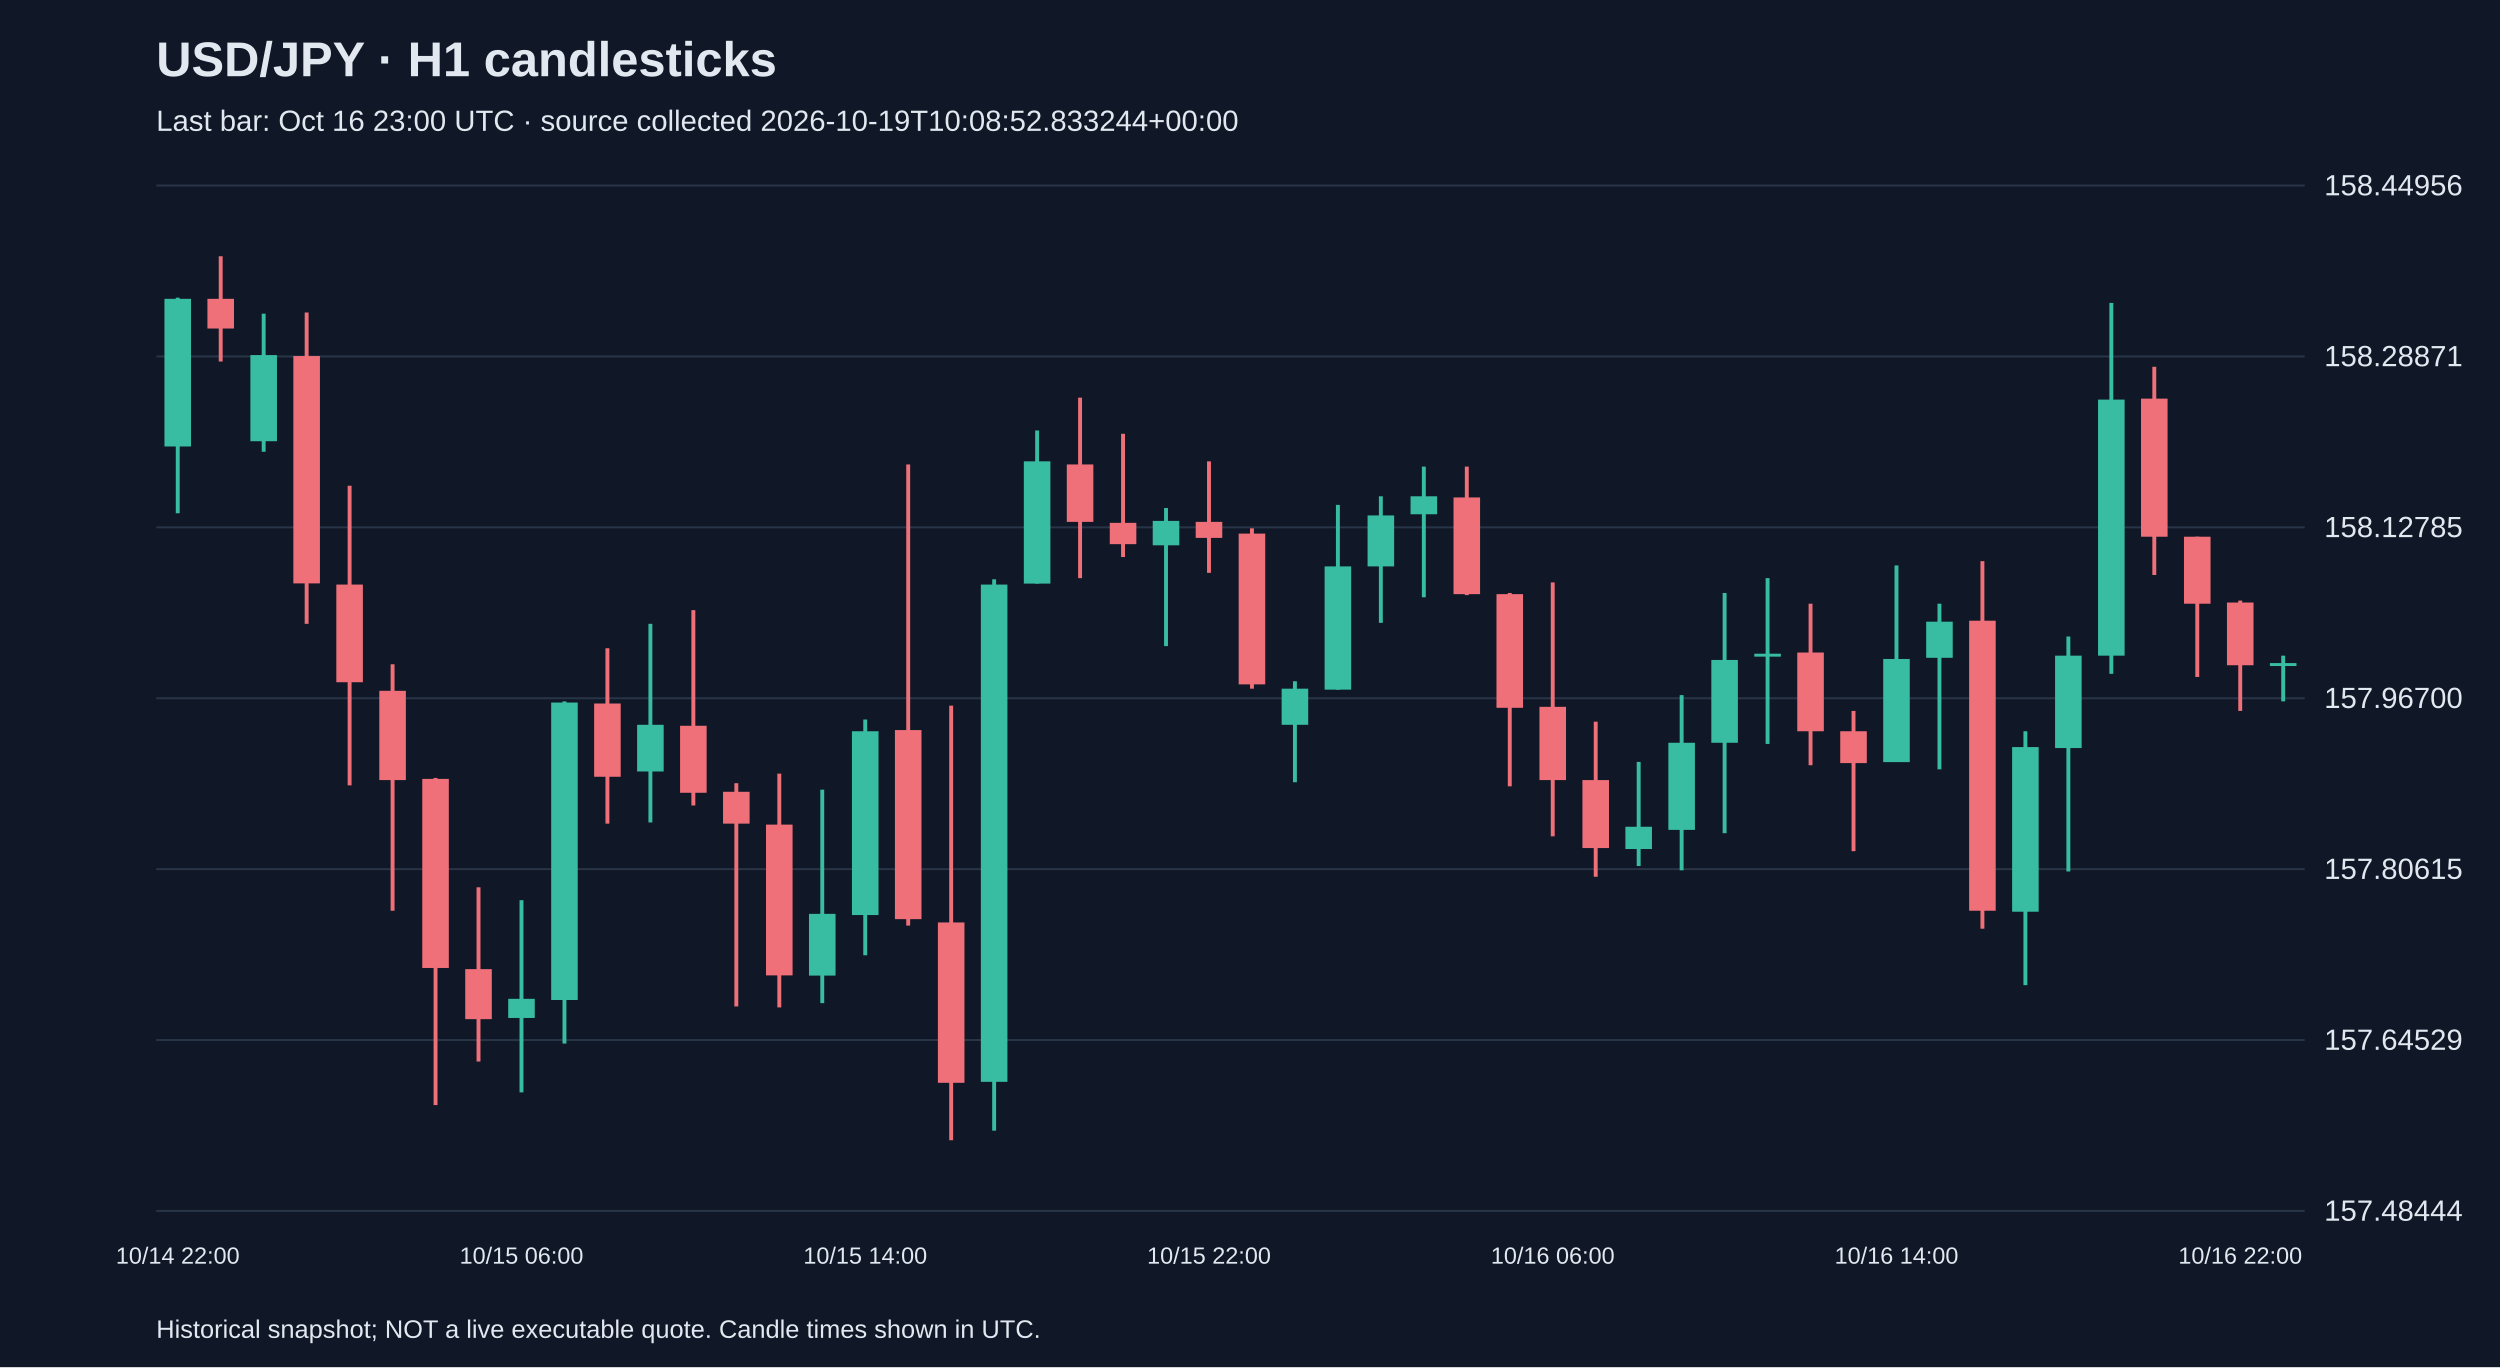
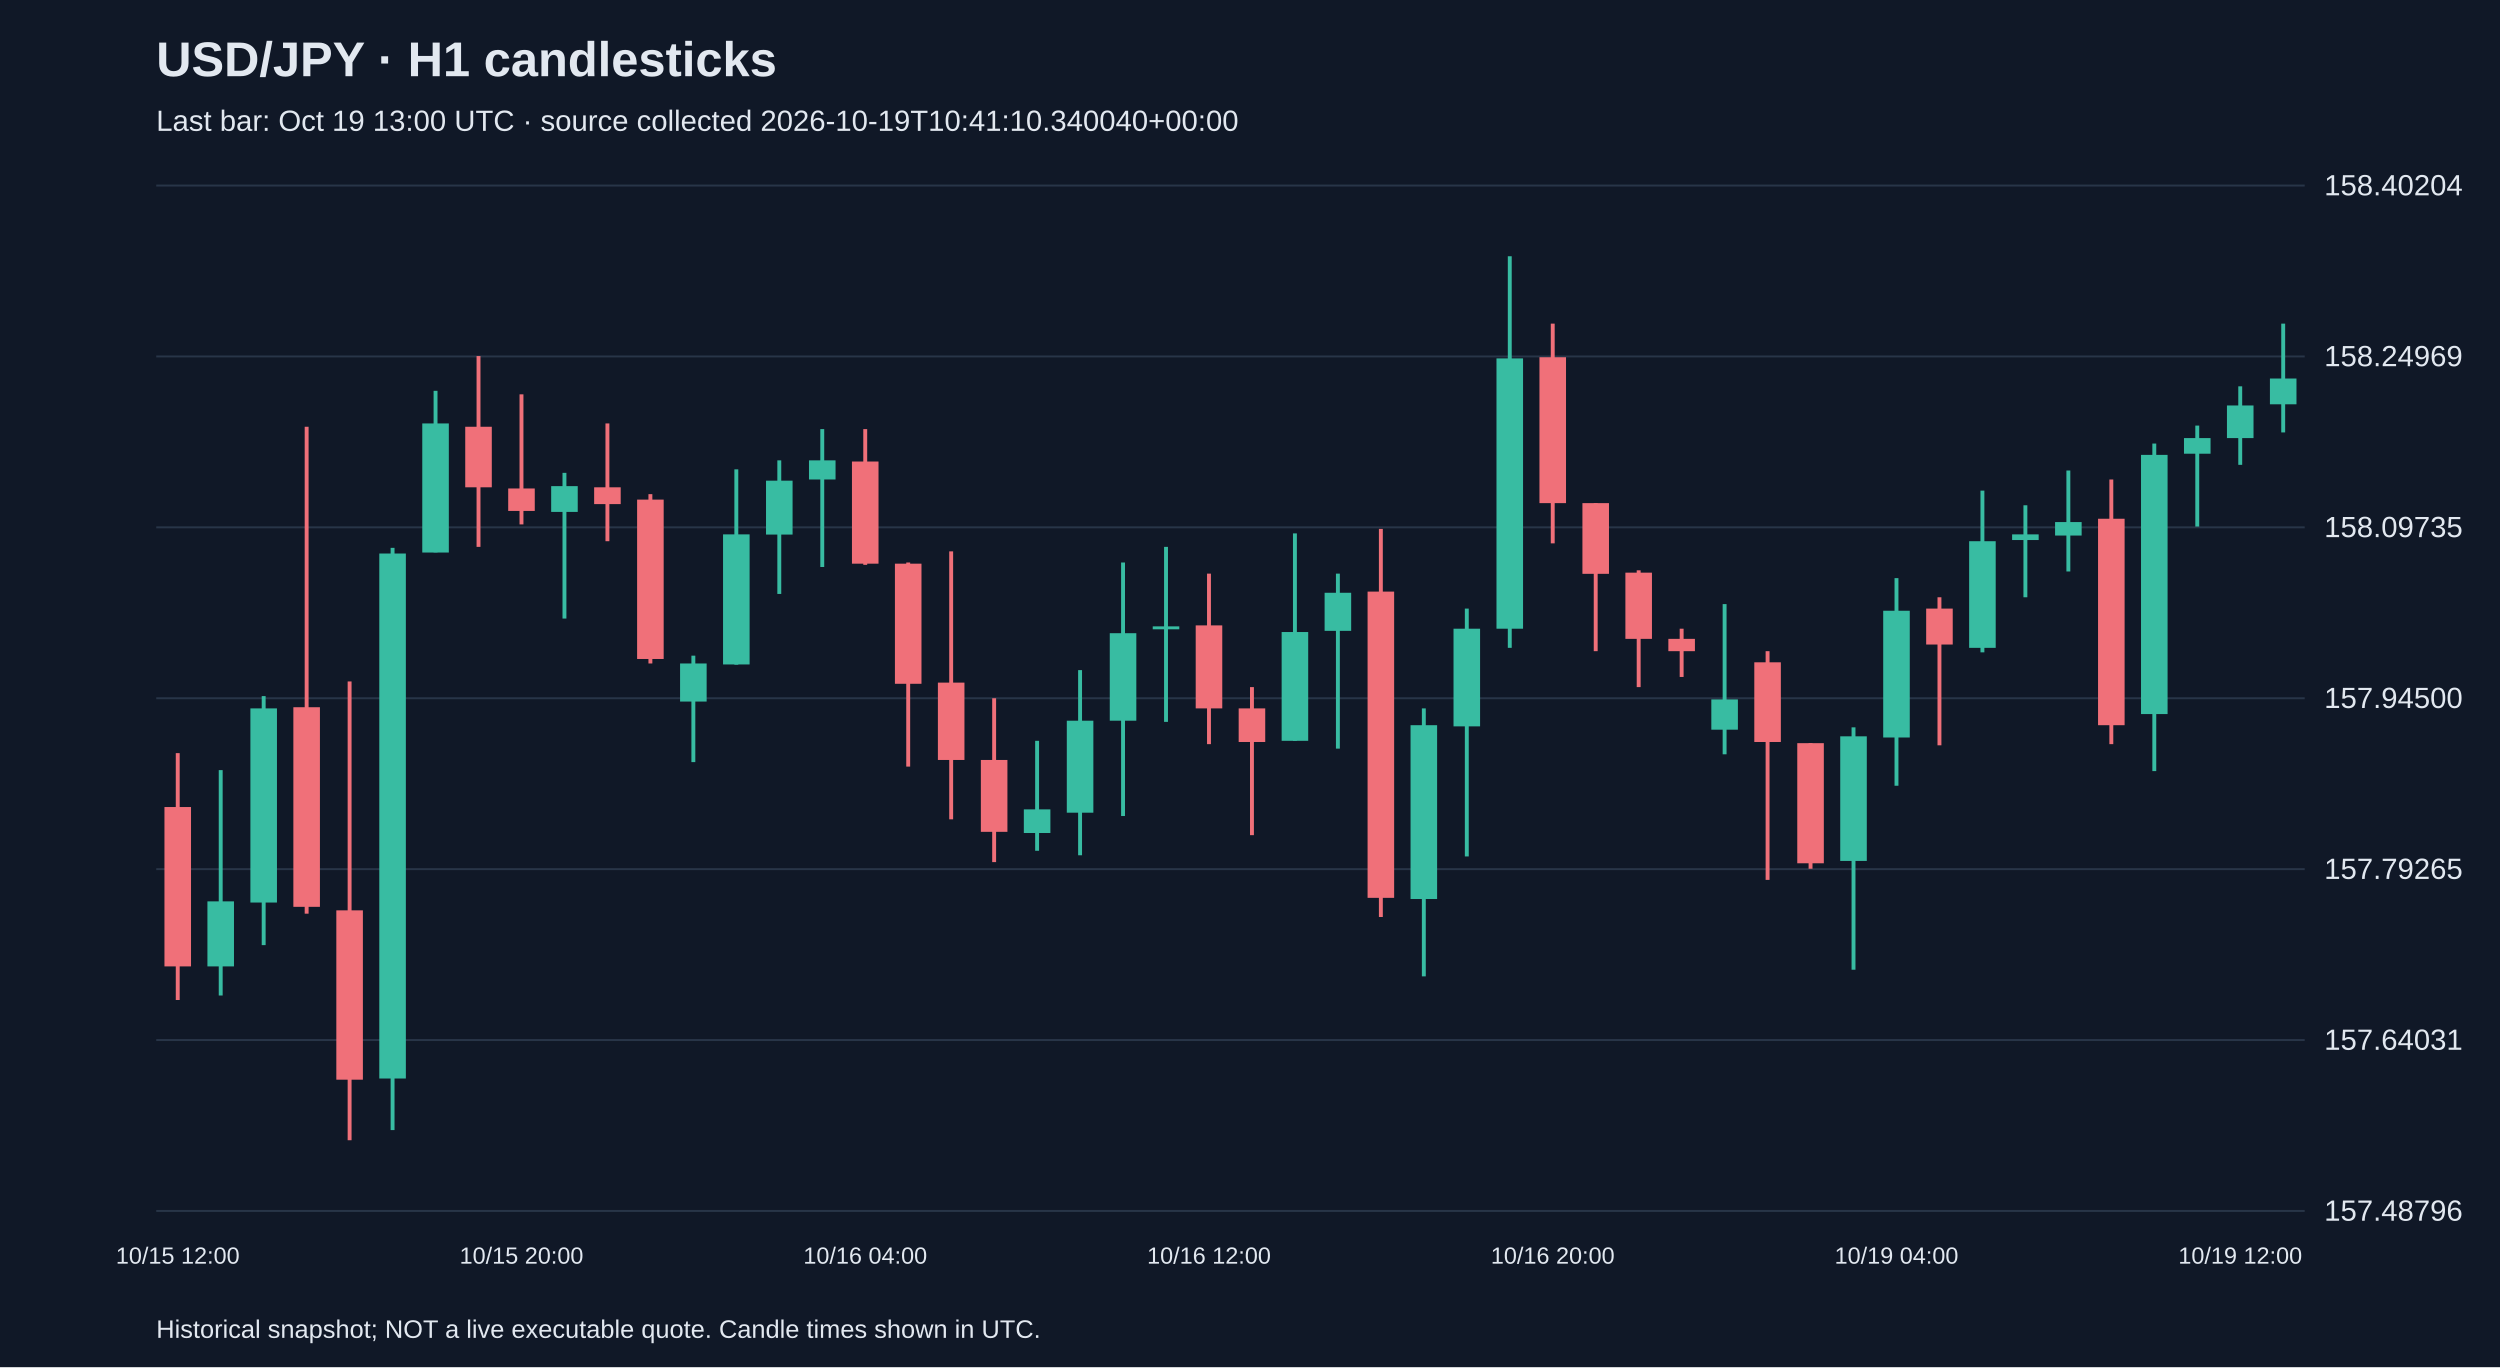
<svg xmlns="http://www.w3.org/2000/svg" viewBox="0 0 1280 700">
  <rect width="100%" height="100%" fill="#101827" />
  <style>text{font-family:Arial,sans-serif;fill:#e2e8f0}</style>
  <text x="80" y="39" font-size="25" font-weight="bold">USD/JPY · H1 candlesticks</text>
-   <text x="80" y="67" font-size="15" fill="#a6b1c5">Last bar: Oct 16 23:00 UTC · source collected 2026-10-19T10:08:52.833244+00:00</text>
+   <text x="80" y="67" font-size="15" fill="#a6b1c5">Last bar: Oct 19 13:00 UTC · source collected 2026-10-19T10:41:10.340040+00:00</text>
  <line x1="80" y1="620.0" x2="1180" y2="620.0" stroke="#283548" />
-   <text x="1190" y="625.0" font-size="15">157.48444</text>
+   <text x="1190" y="625.0" font-size="15">157.48796</text>
  <line x1="80" y1="532.5" x2="1180" y2="532.5" stroke="#283548" />
-   <text x="1190" y="537.5" font-size="15">157.64529</text>
+   <text x="1190" y="537.5" font-size="15">157.64031</text>
  <line x1="80" y1="445.0" x2="1180" y2="445.0" stroke="#283548" />
-   <text x="1190" y="450.0" font-size="15">157.80615</text>
+   <text x="1190" y="450.0" font-size="15">157.79265</text>
  <line x1="80" y1="357.5" x2="1180" y2="357.5" stroke="#283548" />
-   <text x="1190" y="362.5" font-size="15">157.96700</text>
+   <text x="1190" y="362.5" font-size="15">157.94500</text>
  <line x1="80" y1="270.0" x2="1180" y2="270.0" stroke="#283548" />
-   <text x="1190" y="275.0" font-size="15">158.12785</text>
+   <text x="1190" y="275.0" font-size="15">158.09735</text>
  <line x1="80" y1="182.5" x2="1180" y2="182.5" stroke="#283548" />
-   <text x="1190" y="187.5" font-size="15">158.28871</text>
+   <text x="1190" y="187.5" font-size="15">158.24969</text>
  <line x1="80" y1="95.0" x2="1180" y2="95.0" stroke="#283548" />
-   <text x="1190" y="100.0" font-size="15">158.44956</text>
-   <line x1="91.0" y1="152.4" x2="91.0" y2="262.8" stroke="#38bca2" stroke-width="2" />
-   <rect x="84.2" y="153.0" width="13.6" height="75.6" fill="#38bca2" />
-   <text x="91.0" y="647" text-anchor="middle" font-size="12">10/14 22:00</text>
-   <line x1="113.0" y1="131.2" x2="113.0" y2="185.1" stroke="#f07079" stroke-width="2" />
-   <rect x="106.2" y="153.0" width="13.6" height="15.2" fill="#f07079" />
-   <line x1="135.0" y1="160.6" x2="135.0" y2="231.3" stroke="#38bca2" stroke-width="2" />
-   <rect x="128.2" y="181.8" width="13.6" height="44.1" fill="#38bca2" />
-   <line x1="157.0" y1="160.0" x2="157.0" y2="319.4" stroke="#f07079" stroke-width="2" />
-   <rect x="150.2" y="182.3" width="13.6" height="116.4" fill="#f07079" />
-   <line x1="179.0" y1="248.7" x2="179.0" y2="402.1" stroke="#f07079" stroke-width="2" />
-   <rect x="172.2" y="299.3" width="13.6" height="50.0" fill="#f07079" />
-   <line x1="201.0" y1="340.1" x2="201.0" y2="466.3" stroke="#f07079" stroke-width="2" />
-   <rect x="194.2" y="353.7" width="13.6" height="45.7" fill="#f07079" />
-   <line x1="223.0" y1="398.3" x2="223.0" y2="565.8" stroke="#f07079" stroke-width="2" />
-   <rect x="216.2" y="398.8" width="13.6" height="96.8" fill="#f07079" />
-   <line x1="245.0" y1="454.3" x2="245.0" y2="543.5" stroke="#f07079" stroke-width="2" />
-   <rect x="238.2" y="496.2" width="13.6" height="25.6" fill="#f07079" />
-   <line x1="267.0" y1="460.9" x2="267.0" y2="559.3" stroke="#38bca2" stroke-width="2" />
-   <rect x="260.2" y="511.4" width="13.6" height="9.8" fill="#38bca2" />
-   <text x="267.0" y="647" text-anchor="middle" font-size="12">10/15 06:00</text>
-   <line x1="289.0" y1="359.1" x2="289.0" y2="534.3" stroke="#38bca2" stroke-width="2" />
-   <rect x="282.2" y="359.7" width="13.6" height="152.3" fill="#38bca2" />
-   <line x1="311.0" y1="331.9" x2="311.0" y2="421.7" stroke="#f07079" stroke-width="2" />
-   <rect x="304.2" y="360.2" width="13.6" height="37.5" fill="#f07079" />
-   <line x1="333.0" y1="319.4" x2="333.0" y2="421.1" stroke="#38bca2" stroke-width="2" />
-   <rect x="326.2" y="371.1" width="13.6" height="23.9" fill="#38bca2" />
-   <line x1="355.0" y1="312.4" x2="355.0" y2="412.4" stroke="#f07079" stroke-width="2" />
-   <rect x="348.2" y="371.6" width="13.6" height="34.3" fill="#f07079" />
-   <line x1="377.0" y1="401.0" x2="377.0" y2="515.3" stroke="#f07079" stroke-width="2" />
-   <rect x="370.2" y="405.4" width="13.6" height="16.3" fill="#f07079" />
-   <line x1="399.0" y1="396.1" x2="399.0" y2="515.8" stroke="#f07079" stroke-width="2" />
-   <rect x="392.2" y="422.2" width="13.6" height="77.2" fill="#f07079" />
-   <line x1="421.0" y1="404.3" x2="421.0" y2="513.6" stroke="#38bca2" stroke-width="2" />
-   <rect x="414.2" y="467.9" width="13.6" height="31.6" fill="#38bca2" />
-   <line x1="443.0" y1="368.4" x2="443.0" y2="489.1" stroke="#38bca2" stroke-width="2" />
-   <rect x="436.2" y="374.4" width="13.6" height="94.1" fill="#38bca2" />
-   <text x="443.0" y="647" text-anchor="middle" font-size="12">10/15 14:00</text>
-   <line x1="465.0" y1="237.8" x2="465.0" y2="473.9" stroke="#f07079" stroke-width="2" />
-   <rect x="458.2" y="373.8" width="13.6" height="96.8" fill="#f07079" />
-   <line x1="487.0" y1="361.3" x2="487.0" y2="583.8" stroke="#f07079" stroke-width="2" />
-   <rect x="480.2" y="472.3" width="13.6" height="82.1" fill="#f07079" />
-   <line x1="509.0" y1="296.6" x2="509.0" y2="578.9" stroke="#38bca2" stroke-width="2" />
-   <rect x="502.2" y="299.3" width="13.6" height="254.6" fill="#38bca2" />
-   <line x1="531.0" y1="220.4" x2="531.0" y2="298.8" stroke="#38bca2" stroke-width="2" />
-   <rect x="524.2" y="236.2" width="13.6" height="62.6" fill="#38bca2" />
-   <line x1="553.0" y1="203.6" x2="553.0" y2="296.0" stroke="#f07079" stroke-width="2" />
-   <rect x="546.2" y="237.8" width="13.6" height="29.4" fill="#f07079" />
-   <line x1="575.0" y1="222.1" x2="575.0" y2="285.2" stroke="#f07079" stroke-width="2" />
-   <rect x="568.2" y="267.7" width="13.6" height="10.9" fill="#f07079" />
-   <line x1="597.0" y1="260.1" x2="597.0" y2="330.8" stroke="#38bca2" stroke-width="2" />
-   <rect x="590.2" y="266.7" width="13.6" height="12.5" fill="#38bca2" />
-   <line x1="619.0" y1="236.2" x2="619.0" y2="293.3" stroke="#f07079" stroke-width="2" />
-   <rect x="612.2" y="267.2" width="13.6" height="8.2" fill="#f07079" />
-   <text x="619.0" y="647" text-anchor="middle" font-size="12">10/15 22:00</text>
-   <line x1="641.0" y1="270.5" x2="641.0" y2="352.6" stroke="#f07079" stroke-width="2" />
-   <rect x="634.2" y="273.2" width="13.6" height="77.2" fill="#f07079" />
-   <line x1="663.0" y1="348.8" x2="663.0" y2="400.5" stroke="#38bca2" stroke-width="2" />
-   <rect x="656.2" y="352.6" width="13.6" height="18.5" fill="#38bca2" />
-   <line x1="685.0" y1="258.5" x2="685.0" y2="353.1" stroke="#38bca2" stroke-width="2" />
-   <rect x="678.2" y="290.0" width="13.6" height="63.1" fill="#38bca2" />
-   <line x1="707.0" y1="254.1" x2="707.0" y2="318.9" stroke="#38bca2" stroke-width="2" />
-   <rect x="700.2" y="263.9" width="13.6" height="26.1" fill="#38bca2" />
-   <line x1="729.0" y1="238.9" x2="729.0" y2="305.8" stroke="#38bca2" stroke-width="2" />
-   <rect x="722.2" y="254.1" width="13.6" height="9.2" fill="#38bca2" />
-   <line x1="751.0" y1="238.9" x2="751.0" y2="304.7" stroke="#f07079" stroke-width="2" />
-   <rect x="744.2" y="254.7" width="13.6" height="49.5" fill="#f07079" />
-   <line x1="773.0" y1="303.6" x2="773.0" y2="402.6" stroke="#f07079" stroke-width="2" />
-   <rect x="766.2" y="304.2" width="13.6" height="58.2" fill="#f07079" />
-   <line x1="795.0" y1="298.2" x2="795.0" y2="428.2" stroke="#f07079" stroke-width="2" />
-   <rect x="788.2" y="361.9" width="13.6" height="37.5" fill="#f07079" />
-   <text x="795.0" y="647" text-anchor="middle" font-size="12">10/16 06:00</text>
-   <line x1="817.0" y1="369.5" x2="817.0" y2="448.9" stroke="#f07079" stroke-width="2" />
-   <rect x="810.2" y="399.4" width="13.6" height="34.8" fill="#f07079" />
-   <line x1="839.0" y1="390.1" x2="839.0" y2="443.4" stroke="#38bca2" stroke-width="2" />
-   <rect x="832.2" y="423.3" width="13.6" height="11.4" fill="#38bca2" />
-   <line x1="861.0" y1="355.9" x2="861.0" y2="445.6" stroke="#38bca2" stroke-width="2" />
-   <rect x="854.2" y="380.3" width="13.6" height="44.6" fill="#38bca2" />
-   <line x1="883.0" y1="303.6" x2="883.0" y2="426.6" stroke="#38bca2" stroke-width="2" />
-   <rect x="876.2" y="337.9" width="13.6" height="42.4" fill="#38bca2" />
-   <line x1="905.0" y1="296.0" x2="905.0" y2="380.9" stroke="#38bca2" stroke-width="2" />
-   <rect x="898.2" y="334.7" width="13.6" height="1.5" fill="#38bca2" />
-   <line x1="927.0" y1="309.1" x2="927.0" y2="391.8" stroke="#f07079" stroke-width="2" />
-   <rect x="920.2" y="334.1" width="13.6" height="40.3" fill="#f07079" />
-   <line x1="949.0" y1="364.0" x2="949.0" y2="435.8" stroke="#f07079" stroke-width="2" />
-   <rect x="942.2" y="374.4" width="13.6" height="16.3" fill="#f07079" />
-   <line x1="971.0" y1="289.5" x2="971.0" y2="390.1" stroke="#38bca2" stroke-width="2" />
-   <rect x="964.2" y="337.4" width="13.6" height="52.8" fill="#38bca2" />
-   <text x="971.0" y="647" text-anchor="middle" font-size="12">10/16 14:00</text>
-   <line x1="993.0" y1="309.1" x2="993.0" y2="393.9" stroke="#38bca2" stroke-width="2" />
-   <rect x="986.2" y="318.3" width="13.6" height="18.5" fill="#38bca2" />
-   <line x1="1015.0" y1="287.3" x2="1015.0" y2="475.5" stroke="#f07079" stroke-width="2" />
-   <rect x="1008.2" y="317.8" width="13.6" height="148.5" fill="#f07079" />
-   <line x1="1037.0" y1="374.4" x2="1037.0" y2="504.4" stroke="#38bca2" stroke-width="2" />
-   <rect x="1030.2" y="382.5" width="13.6" height="84.3" fill="#38bca2" />
-   <line x1="1059.0" y1="325.9" x2="1059.0" y2="446.2" stroke="#38bca2" stroke-width="2" />
-   <rect x="1052.2" y="335.7" width="13.6" height="47.3" fill="#38bca2" />
-   <line x1="1081.0" y1="155.1" x2="1081.0" y2="345.0" stroke="#38bca2" stroke-width="2" />
-   <rect x="1074.2" y="204.6" width="13.6" height="131.1" fill="#38bca2" />
-   <line x1="1103.0" y1="187.8" x2="1103.0" y2="294.4" stroke="#f07079" stroke-width="2" />
-   <rect x="1096.2" y="204.1" width="13.6" height="70.7" fill="#f07079" />
-   <line x1="1125.0" y1="274.8" x2="1125.0" y2="346.6" stroke="#f07079" stroke-width="2" />
-   <rect x="1118.2" y="274.8" width="13.6" height="34.3" fill="#f07079" />
-   <line x1="1147.0" y1="307.5" x2="1147.0" y2="364.0" stroke="#f07079" stroke-width="2" />
-   <rect x="1140.2" y="308.5" width="13.6" height="32.1" fill="#f07079" />
-   <text x="1147.0" y="647" text-anchor="middle" font-size="12">10/16 22:00</text>
-   <line x1="1169.0" y1="335.7" x2="1169.0" y2="359.1" stroke="#38bca2" stroke-width="2" />
-   <rect x="1162.2" y="339.5" width="13.6" height="1.5" fill="#38bca2" />
+   <text x="1190" y="100.0" font-size="15">158.40204</text>
+   <line x1="91.0" y1="385.6" x2="91.0" y2="512.0" stroke="#f07079" stroke-width="2" />
+   <rect x="84.2" y="413.2" width="13.6" height="81.6" fill="#f07079" />
+   <text x="91.0" y="647" text-anchor="middle" font-size="12">10/15 12:00</text>
+   <line x1="113.0" y1="394.3" x2="113.0" y2="509.7" stroke="#38bca2" stroke-width="2" />
+   <rect x="106.2" y="461.5" width="13.6" height="33.3" fill="#38bca2" />
+   <line x1="135.0" y1="356.4" x2="135.0" y2="483.9" stroke="#38bca2" stroke-width="2" />
+   <rect x="128.2" y="362.7" width="13.6" height="99.4" fill="#38bca2" />
+   <line x1="157.0" y1="218.5" x2="157.0" y2="467.8" stroke="#f07079" stroke-width="2" />
+   <rect x="150.2" y="362.1" width="13.6" height="102.2" fill="#f07079" />
+   <line x1="179.0" y1="348.9" x2="179.0" y2="583.8" stroke="#f07079" stroke-width="2" />
+   <rect x="172.2" y="466.1" width="13.6" height="86.7" fill="#f07079" />
+   <line x1="201.0" y1="280.5" x2="201.0" y2="578.6" stroke="#38bca2" stroke-width="2" />
+   <rect x="194.2" y="283.4" width="13.6" height="268.8" fill="#38bca2" />
+   <line x1="223.0" y1="200.1" x2="223.0" y2="282.8" stroke="#38bca2" stroke-width="2" />
+   <rect x="216.2" y="216.8" width="13.6" height="66.1" fill="#38bca2" />
+   <line x1="245.0" y1="182.3" x2="245.0" y2="280.0" stroke="#f07079" stroke-width="2" />
+   <rect x="238.2" y="218.5" width="13.6" height="31.0" fill="#f07079" />
+   <line x1="267.0" y1="201.9" x2="267.0" y2="268.5" stroke="#f07079" stroke-width="2" />
+   <rect x="260.2" y="250.1" width="13.6" height="11.5" fill="#f07079" />
+   <text x="267.0" y="647" text-anchor="middle" font-size="12">10/15 20:00</text>
+   <line x1="289.0" y1="242.1" x2="289.0" y2="316.7" stroke="#38bca2" stroke-width="2" />
+   <rect x="282.2" y="248.9" width="13.6" height="13.2" fill="#38bca2" />
+   <line x1="311.0" y1="216.8" x2="311.0" y2="277.1" stroke="#f07079" stroke-width="2" />
+   <rect x="304.2" y="249.5" width="13.6" height="8.6" fill="#f07079" />
+   <line x1="333.0" y1="253.0" x2="333.0" y2="339.7" stroke="#f07079" stroke-width="2" />
+   <rect x="326.2" y="255.8" width="13.6" height="81.6" fill="#f07079" />
+   <line x1="355.0" y1="335.7" x2="355.0" y2="390.2" stroke="#38bca2" stroke-width="2" />
+   <rect x="348.2" y="339.7" width="13.6" height="19.5" fill="#38bca2" />
+   <line x1="377.0" y1="240.3" x2="377.0" y2="340.3" stroke="#38bca2" stroke-width="2" />
+   <rect x="370.2" y="273.6" width="13.6" height="66.6" fill="#38bca2" />
+   <line x1="399.0" y1="235.7" x2="399.0" y2="304.1" stroke="#38bca2" stroke-width="2" />
+   <rect x="392.2" y="246.1" width="13.6" height="27.6" fill="#38bca2" />
+   <line x1="421.0" y1="219.7" x2="421.0" y2="290.3" stroke="#38bca2" stroke-width="2" />
+   <rect x="414.2" y="235.7" width="13.6" height="9.8" fill="#38bca2" />
+   <line x1="443.0" y1="219.7" x2="443.0" y2="289.2" stroke="#f07079" stroke-width="2" />
+   <rect x="436.2" y="236.3" width="13.6" height="52.3" fill="#f07079" />
+   <text x="443.0" y="647" text-anchor="middle" font-size="12">10/16 04:00</text>
+   <line x1="465.0" y1="288.0" x2="465.0" y2="392.5" stroke="#f07079" stroke-width="2" />
+   <rect x="458.2" y="288.6" width="13.6" height="61.5" fill="#f07079" />
+   <line x1="487.0" y1="282.3" x2="487.0" y2="419.5" stroke="#f07079" stroke-width="2" />
+   <rect x="480.2" y="349.5" width="13.6" height="39.6" fill="#f07079" />
+   <line x1="509.0" y1="357.5" x2="509.0" y2="441.4" stroke="#f07079" stroke-width="2" />
+   <rect x="502.2" y="389.1" width="13.6" height="36.8" fill="#f07079" />
+   <line x1="531.0" y1="379.3" x2="531.0" y2="435.6" stroke="#38bca2" stroke-width="2" />
+   <rect x="524.2" y="414.4" width="13.6" height="12.1" fill="#38bca2" />
+   <line x1="553.0" y1="343.1" x2="553.0" y2="437.9" stroke="#38bca2" stroke-width="2" />
+   <rect x="546.2" y="369.0" width="13.6" height="47.1" fill="#38bca2" />
+   <line x1="575.0" y1="288.0" x2="575.0" y2="417.8" stroke="#38bca2" stroke-width="2" />
+   <rect x="568.2" y="324.2" width="13.6" height="44.8" fill="#38bca2" />
+   <line x1="597.0" y1="280.0" x2="597.0" y2="369.6" stroke="#38bca2" stroke-width="2" />
+   <rect x="590.2" y="320.7" width="13.6" height="1.5" fill="#38bca2" />
+   <line x1="619.0" y1="293.7" x2="619.0" y2="381.0" stroke="#f07079" stroke-width="2" />
+   <rect x="612.2" y="320.2" width="13.6" height="42.5" fill="#f07079" />
+   <text x="619.0" y="647" text-anchor="middle" font-size="12">10/16 12:00</text>
+   <line x1="641.0" y1="351.8" x2="641.0" y2="427.6" stroke="#f07079" stroke-width="2" />
+   <rect x="634.2" y="362.7" width="13.6" height="17.2" fill="#f07079" />
+   <line x1="663.0" y1="273.1" x2="663.0" y2="379.3" stroke="#38bca2" stroke-width="2" />
+   <rect x="656.2" y="323.6" width="13.6" height="55.7" fill="#38bca2" />
+   <line x1="685.0" y1="293.7" x2="685.0" y2="383.3" stroke="#38bca2" stroke-width="2" />
+   <rect x="678.2" y="303.5" width="13.6" height="19.5" fill="#38bca2" />
+   <line x1="707.0" y1="270.8" x2="707.0" y2="469.5" stroke="#f07079" stroke-width="2" />
+   <rect x="700.2" y="302.9" width="13.6" height="156.8" fill="#f07079" />
+   <line x1="729.0" y1="362.7" x2="729.0" y2="499.9" stroke="#38bca2" stroke-width="2" />
+   <rect x="722.2" y="371.3" width="13.6" height="89.0" fill="#38bca2" />
+   <line x1="751.0" y1="311.6" x2="751.0" y2="438.5" stroke="#38bca2" stroke-width="2" />
+   <rect x="744.2" y="321.9" width="13.6" height="50.0" fill="#38bca2" />
+   <line x1="773.0" y1="131.2" x2="773.0" y2="331.7" stroke="#38bca2" stroke-width="2" />
+   <rect x="766.2" y="183.5" width="13.6" height="138.4" fill="#38bca2" />
+   <line x1="795.0" y1="165.7" x2="795.0" y2="278.2" stroke="#f07079" stroke-width="2" />
+   <rect x="788.2" y="182.9" width="13.6" height="74.7" fill="#f07079" />
+   <text x="795.0" y="647" text-anchor="middle" font-size="12">10/16 20:00</text>
+   <line x1="817.0" y1="257.6" x2="817.0" y2="333.4" stroke="#f07079" stroke-width="2" />
+   <rect x="810.2" y="257.6" width="13.6" height="36.2" fill="#f07079" />
+   <line x1="839.0" y1="292.0" x2="839.0" y2="351.8" stroke="#f07079" stroke-width="2" />
+   <rect x="832.2" y="293.2" width="13.6" height="33.9" fill="#f07079" />
+   <line x1="861.0" y1="321.9" x2="861.0" y2="346.6" stroke="#f07079" stroke-width="2" />
+   <rect x="854.2" y="327.1" width="13.6" height="6.3" fill="#f07079" />
+   <line x1="883.0" y1="309.3" x2="883.0" y2="386.2" stroke="#38bca2" stroke-width="2" />
+   <rect x="876.2" y="358.1" width="13.6" height="15.5" fill="#38bca2" />
+   <line x1="905.0" y1="333.4" x2="905.0" y2="450.5" stroke="#f07079" stroke-width="2" />
+   <rect x="898.2" y="339.1" width="13.6" height="40.8" fill="#f07079" />
+   <line x1="927.0" y1="380.5" x2="927.0" y2="444.8" stroke="#f07079" stroke-width="2" />
+   <rect x="920.2" y="380.5" width="13.6" height="61.5" fill="#f07079" />
+   <line x1="949.0" y1="372.4" x2="949.0" y2="496.5" stroke="#38bca2" stroke-width="2" />
+   <rect x="942.2" y="377.0" width="13.6" height="63.8" fill="#38bca2" />
+   <line x1="971.0" y1="296.0" x2="971.0" y2="402.3" stroke="#38bca2" stroke-width="2" />
+   <rect x="964.2" y="312.7" width="13.6" height="64.9" fill="#38bca2" />
+   <text x="971.0" y="647" text-anchor="middle" font-size="12">10/19 04:00</text>
+   <line x1="993.0" y1="305.8" x2="993.0" y2="381.6" stroke="#f07079" stroke-width="2" />
+   <rect x="986.2" y="311.6" width="13.6" height="18.4" fill="#f07079" />
+   <line x1="1015.0" y1="251.2" x2="1015.0" y2="334.0" stroke="#38bca2" stroke-width="2" />
+   <rect x="1008.2" y="277.1" width="13.6" height="54.6" fill="#38bca2" />
+   <line x1="1037.0" y1="258.7" x2="1037.0" y2="305.8" stroke="#38bca2" stroke-width="2" />
+   <rect x="1030.2" y="273.6" width="13.6" height="2.9" fill="#38bca2" />
+   <line x1="1059.0" y1="240.9" x2="1059.0" y2="292.6" stroke="#38bca2" stroke-width="2" />
+   <rect x="1052.2" y="267.3" width="13.6" height="6.9" fill="#38bca2" />
+   <line x1="1081.0" y1="245.5" x2="1081.0" y2="381.0" stroke="#f07079" stroke-width="2" />
+   <rect x="1074.2" y="265.6" width="13.6" height="105.7" fill="#f07079" />
+   <line x1="1103.0" y1="227.1" x2="1103.0" y2="394.8" stroke="#38bca2" stroke-width="2" />
+   <rect x="1096.2" y="232.9" width="13.6" height="132.7" fill="#38bca2" />
+   <line x1="1125.0" y1="217.9" x2="1125.0" y2="269.6" stroke="#38bca2" stroke-width="2" />
+   <rect x="1118.2" y="224.3" width="13.6" height="8.0" fill="#38bca2" />
+   <line x1="1147.0" y1="197.8" x2="1147.0" y2="238.0" stroke="#38bca2" stroke-width="2" />
+   <rect x="1140.2" y="207.6" width="13.6" height="16.7" fill="#38bca2" />
+   <text x="1147.0" y="647" text-anchor="middle" font-size="12">10/19 12:00</text>
+   <line x1="1169.0" y1="165.7" x2="1169.0" y2="221.4" stroke="#38bca2" stroke-width="2" />
+   <rect x="1162.2" y="193.8" width="13.6" height="13.2" fill="#38bca2" />
  <text x="80" y="685" font-size="13">Historical snapshot; NOT a live executable quote. Candle times shown in UTC.</text>
</svg>
